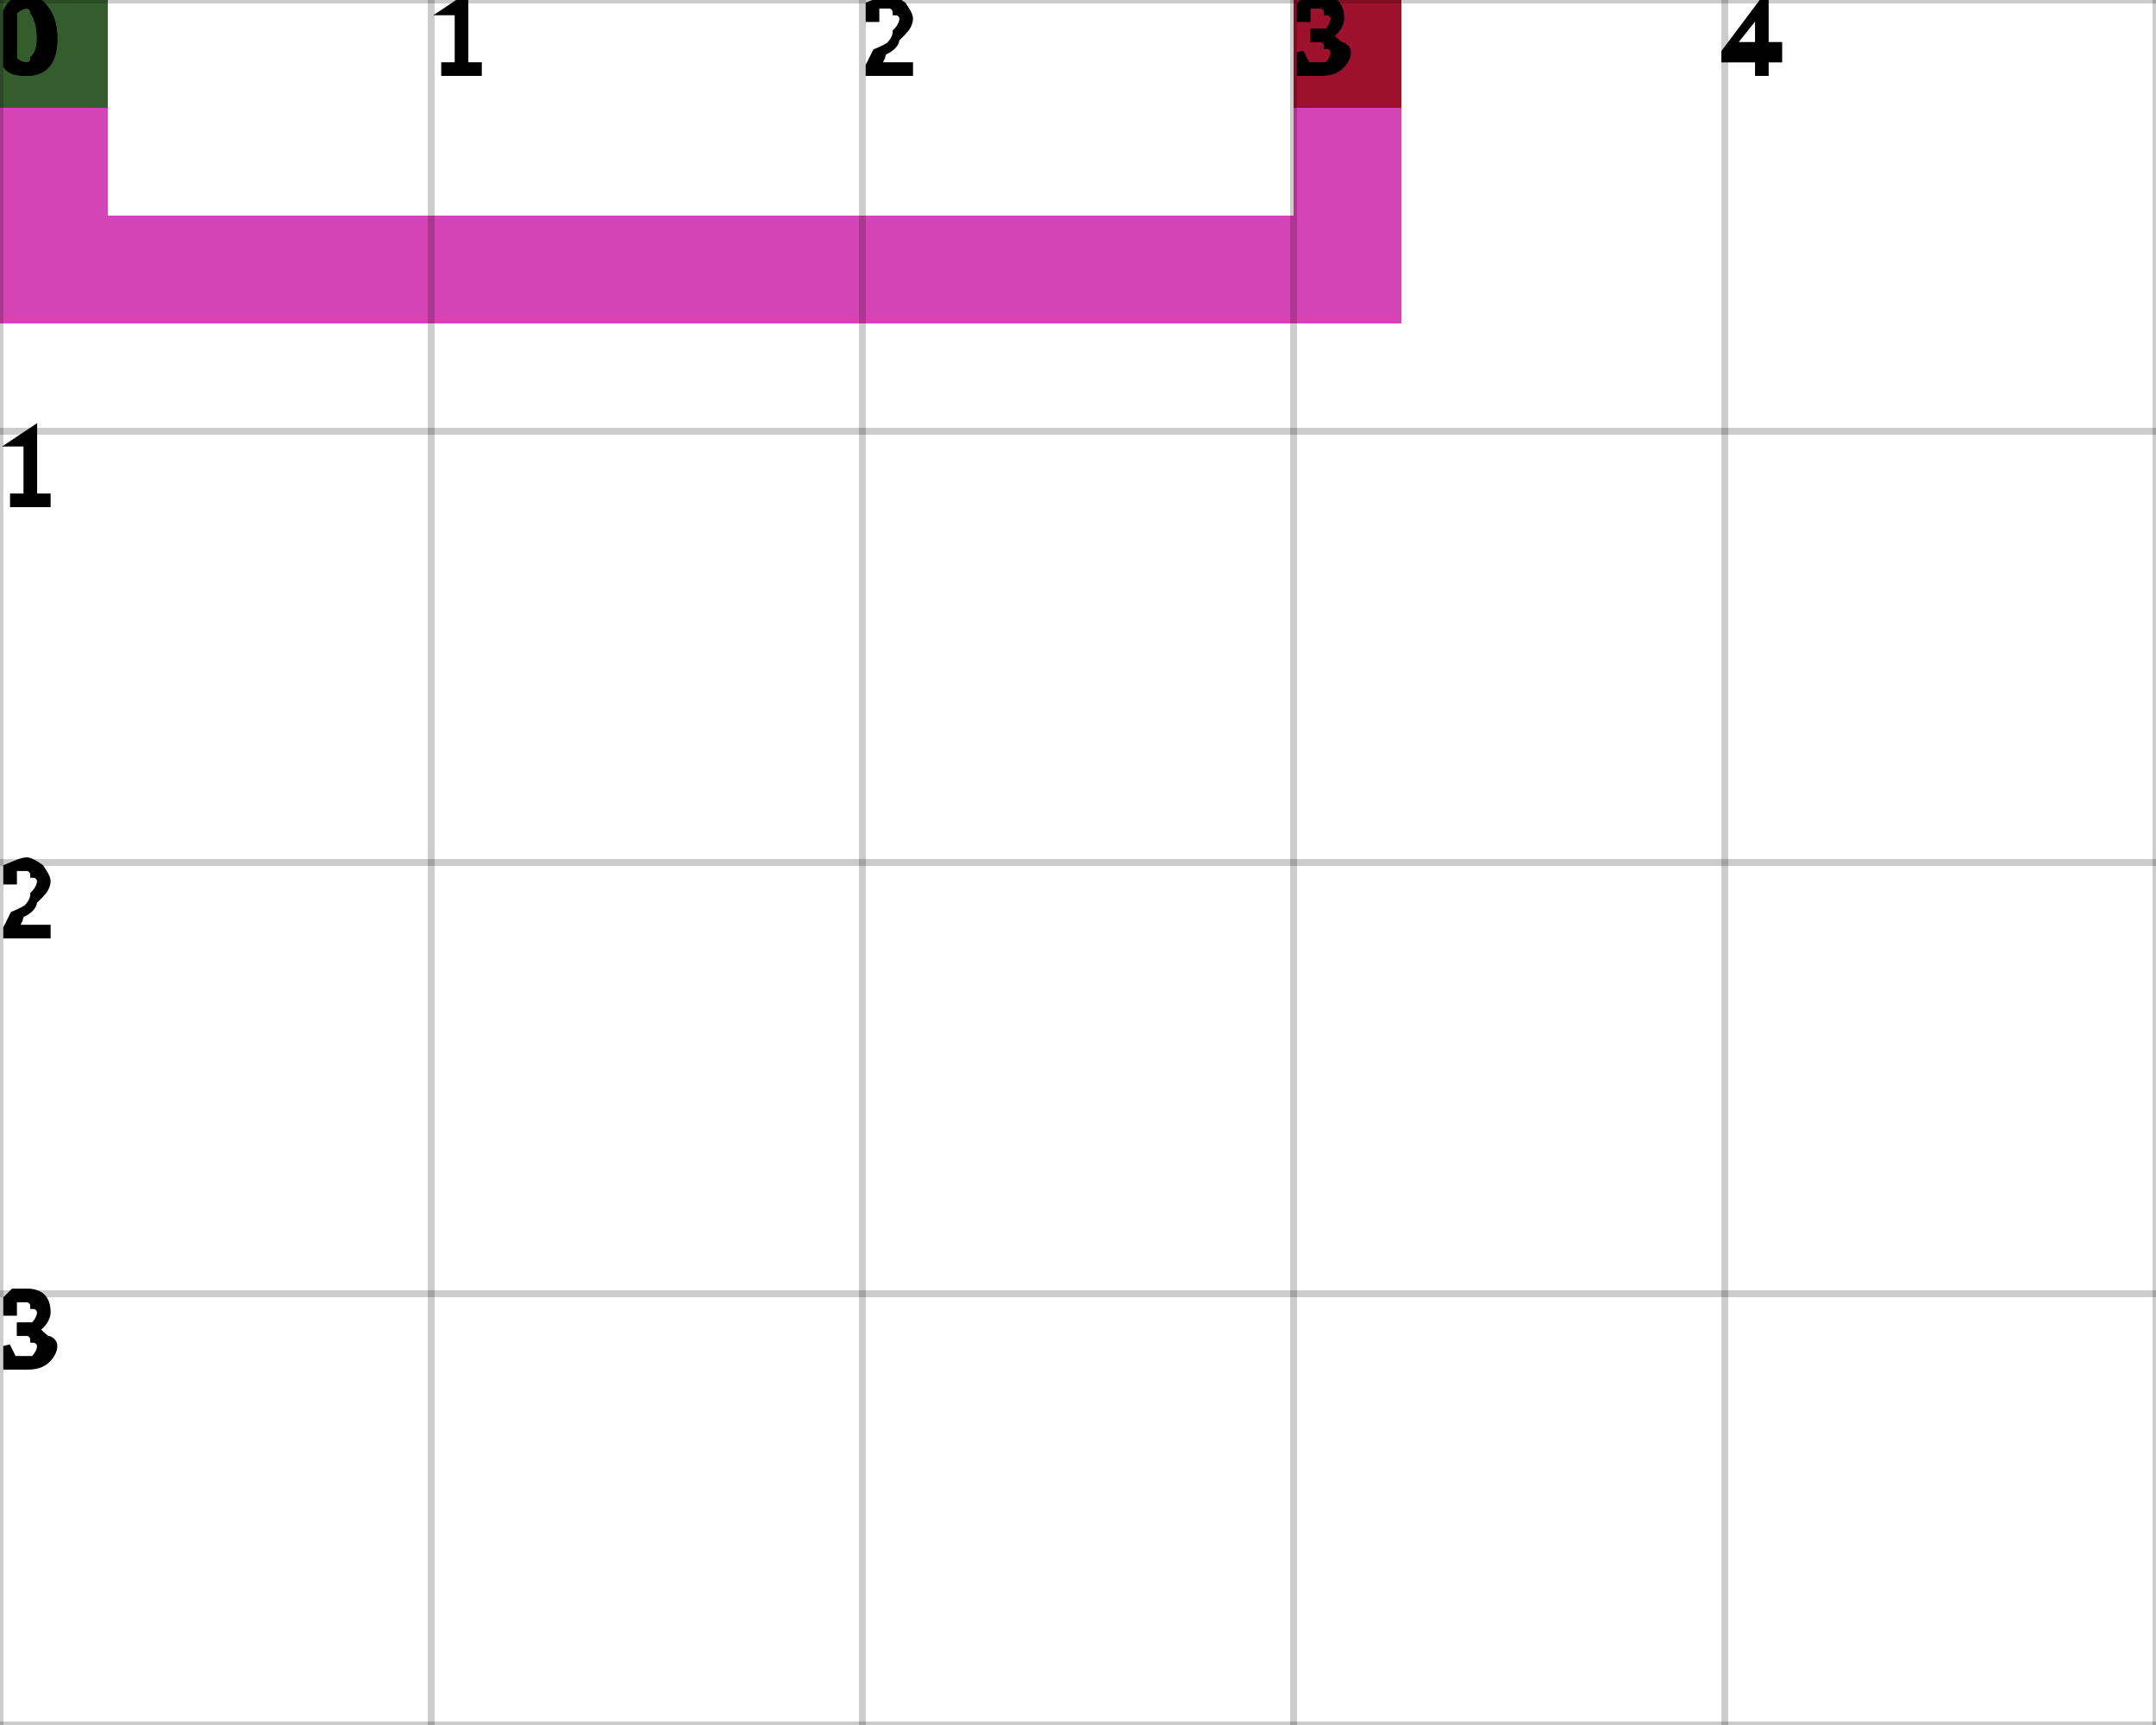
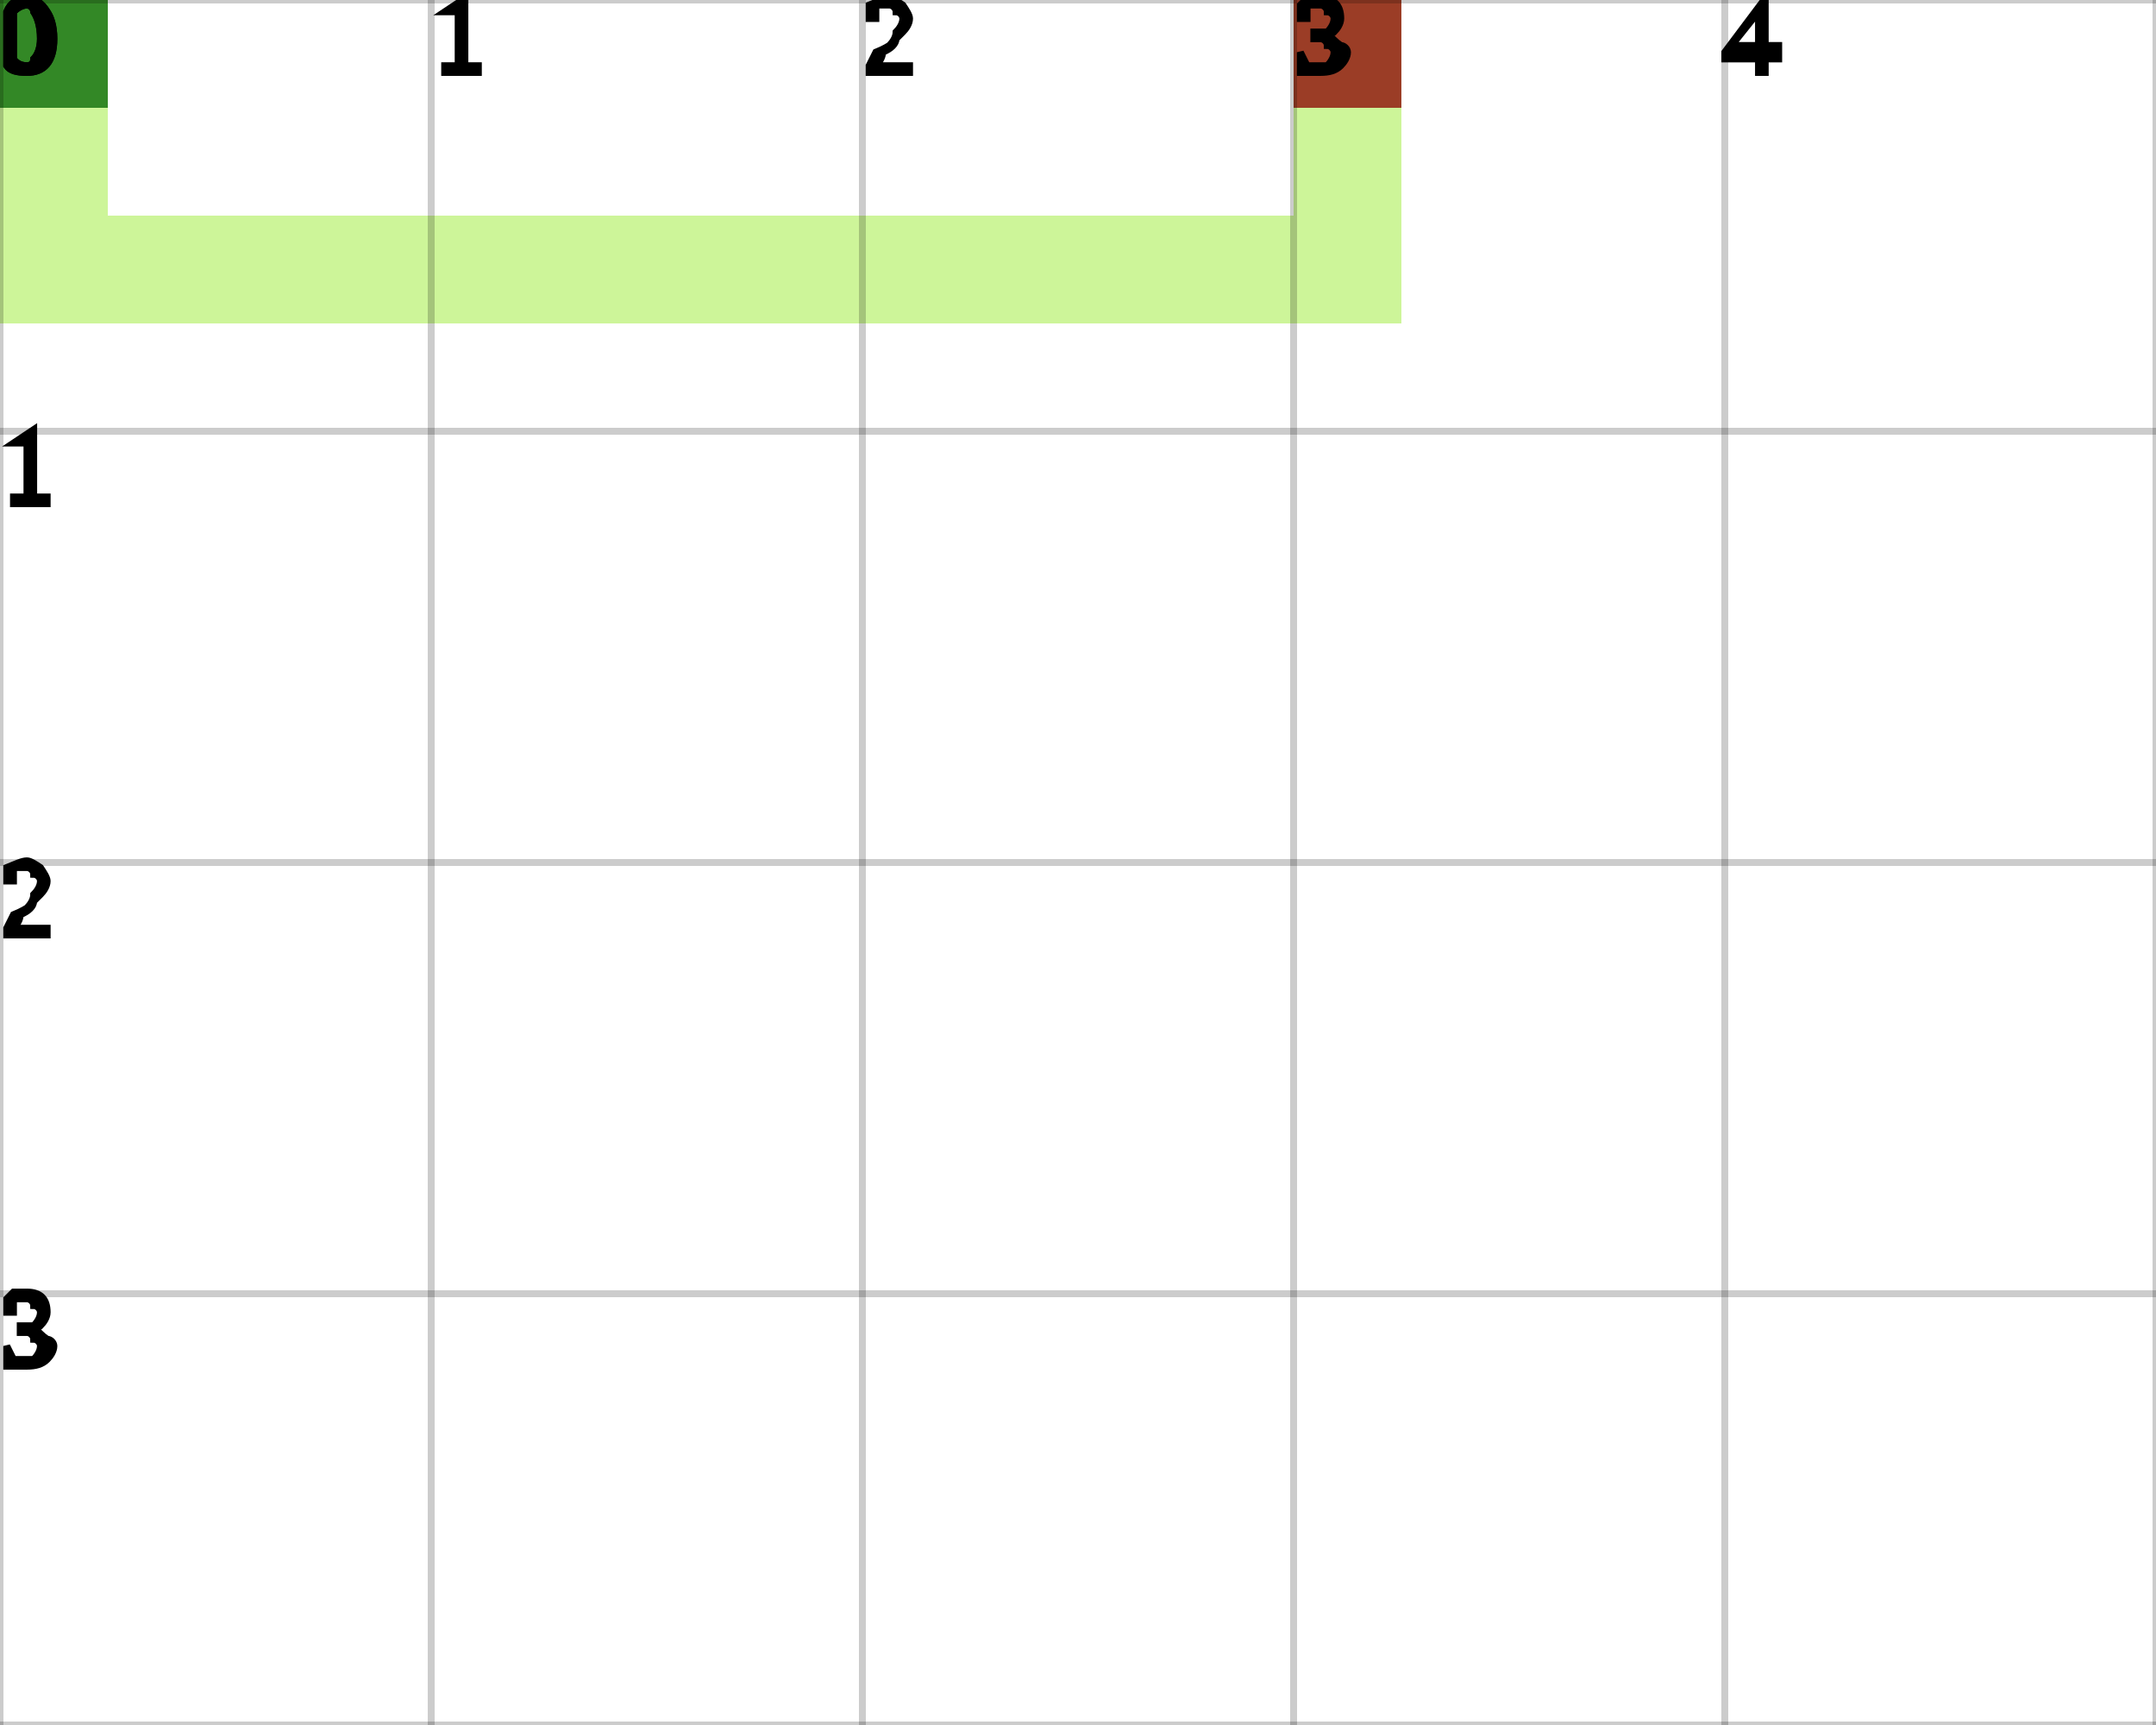
<svg xmlns="http://www.w3.org/2000/svg" height="100%" viewBox="0 0 5 4" width="100%" background-color="none">
-   <path d="M 0.25 0 L 0 0 L 0 0.75 L 0.25 0.75 Z" fill="#C7069B" opacity="0.75" stroke="transparent" stroke-width="0.5" />
-   <path d="M 0.25 0.75 L 3.25 0.75 L 3.25 0.5 L 0.25 0.5 Z" fill="#C7069B" opacity="0.75" stroke="transparent" stroke-width="0.5" />
-   <path d="M 3.25 0.5 L 3 0.5 L 3 0 L 3.25 0 Z" fill="#C7069B" opacity="0.75" stroke="transparent" stroke-width="0.5" />
+   <path d="M 0.25 0 L 0 0 L 0 0.75 L 0.25 0.75 Z" fill="#BCF177" opacity="0.75" stroke="transparent" stroke-width="0.5" />
+   <path d="M 0.25 0.75 L 3.25 0.75 L 3.25 0.5 L 0.25 0.5 Z" fill="#BCF177" opacity="0.75" stroke="transparent" stroke-width="0.5" />
+   <path d="M 3.25 0.5 L 3 0.5 L 3 0 L 3.25 0 Z" fill="#BCF177" opacity="0.75" stroke="transparent" stroke-width="0.5" />
  <rect fill="darkGreen" height="0.25" opacity="0.75" stroke="transparent" stroke-width="0.5" width="0.25" x="0" y="0" />
  <rect fill="darkRed" height="0.25" opacity="0.75" stroke="transparent" stroke-width="0.5" width="0.25" x="3" y="0" />
  <line dominant-baseline="hanging" fill="transparent" font-size="0.25" opacity="0.2" stroke="black" stroke-width="0.016" text-anchor="start" x1="0" x2="0" y1="0" y2="4" />
  <text dominant-baseline="hanging" fill="black" font-size="0.25" opacity="1" stroke="black" stroke-width="0.016" text-anchor="start" x="0" y="0">0</text>
  <line dominant-baseline="hanging" fill="transparent" font-size="0.25" opacity="0.2" stroke="black" stroke-width="0.016" text-anchor="start" x1="1" x2="1" y1="0" y2="4" />
  <text dominant-baseline="hanging" fill="black" font-size="0.25" opacity="1" stroke="black" stroke-width="0.016" text-anchor="start" x="1" y="0">1</text>
  <line dominant-baseline="hanging" fill="transparent" font-size="0.25" opacity="0.2" stroke="black" stroke-width="0.016" text-anchor="start" x1="2" x2="2" y1="0" y2="4" />
  <text dominant-baseline="hanging" fill="black" font-size="0.25" opacity="1" stroke="black" stroke-width="0.016" text-anchor="start" x="2" y="0">2</text>
  <line dominant-baseline="hanging" fill="transparent" font-size="0.25" opacity="0.2" stroke="black" stroke-width="0.016" text-anchor="start" x1="3" x2="3" y1="0" y2="4" />
  <text dominant-baseline="hanging" fill="black" font-size="0.25" opacity="1" stroke="black" stroke-width="0.016" text-anchor="start" x="3" y="0">3</text>
  <line dominant-baseline="hanging" fill="transparent" font-size="0.25" opacity="0.2" stroke="black" stroke-width="0.016" text-anchor="start" x1="4" x2="4" y1="0" y2="4" />
  <text dominant-baseline="hanging" fill="black" font-size="0.25" opacity="1" stroke="black" stroke-width="0.016" text-anchor="start" x="4" y="0">4</text>
  <line dominant-baseline="hanging" fill="transparent" font-size="0.25" opacity="0.2" stroke="black" stroke-width="0.016" text-anchor="start" x1="5" x2="5" y1="0" y2="4" />
  <line dominant-baseline="hanging" fill="transparent" font-size="0.25" opacity="0.2" stroke="black" stroke-width="0.016" text-anchor="start" x1="0" x2="5" y1="0" y2="0" />
  <text dominant-baseline="hanging" fill="black" font-size="0.25" opacity="1" stroke="black" stroke-width="0.016" text-anchor="start" x="0" y="0">0</text>
  <line dominant-baseline="hanging" fill="transparent" font-size="0.25" opacity="0.2" stroke="black" stroke-width="0.016" text-anchor="start" x1="0" x2="5" y1="1" y2="1" />
  <text dominant-baseline="hanging" fill="black" font-size="0.25" opacity="1" stroke="black" stroke-width="0.016" text-anchor="start" x="0" y="1">1</text>
  <line dominant-baseline="hanging" fill="transparent" font-size="0.25" opacity="0.2" stroke="black" stroke-width="0.016" text-anchor="start" x1="0" x2="5" y1="2" y2="2" />
  <text dominant-baseline="hanging" fill="black" font-size="0.25" opacity="1" stroke="black" stroke-width="0.016" text-anchor="start" x="0" y="2">2</text>
  <line dominant-baseline="hanging" fill="transparent" font-size="0.25" opacity="0.2" stroke="black" stroke-width="0.016" text-anchor="start" x1="0" x2="5" y1="3" y2="3" />
  <text dominant-baseline="hanging" fill="black" font-size="0.25" opacity="1" stroke="black" stroke-width="0.016" text-anchor="start" x="0" y="3">3</text>
  <line dominant-baseline="hanging" fill="transparent" font-size="0.25" opacity="0.2" stroke="black" stroke-width="0.016" text-anchor="start" x1="0" x2="5" y1="4" y2="4" />
</svg>
